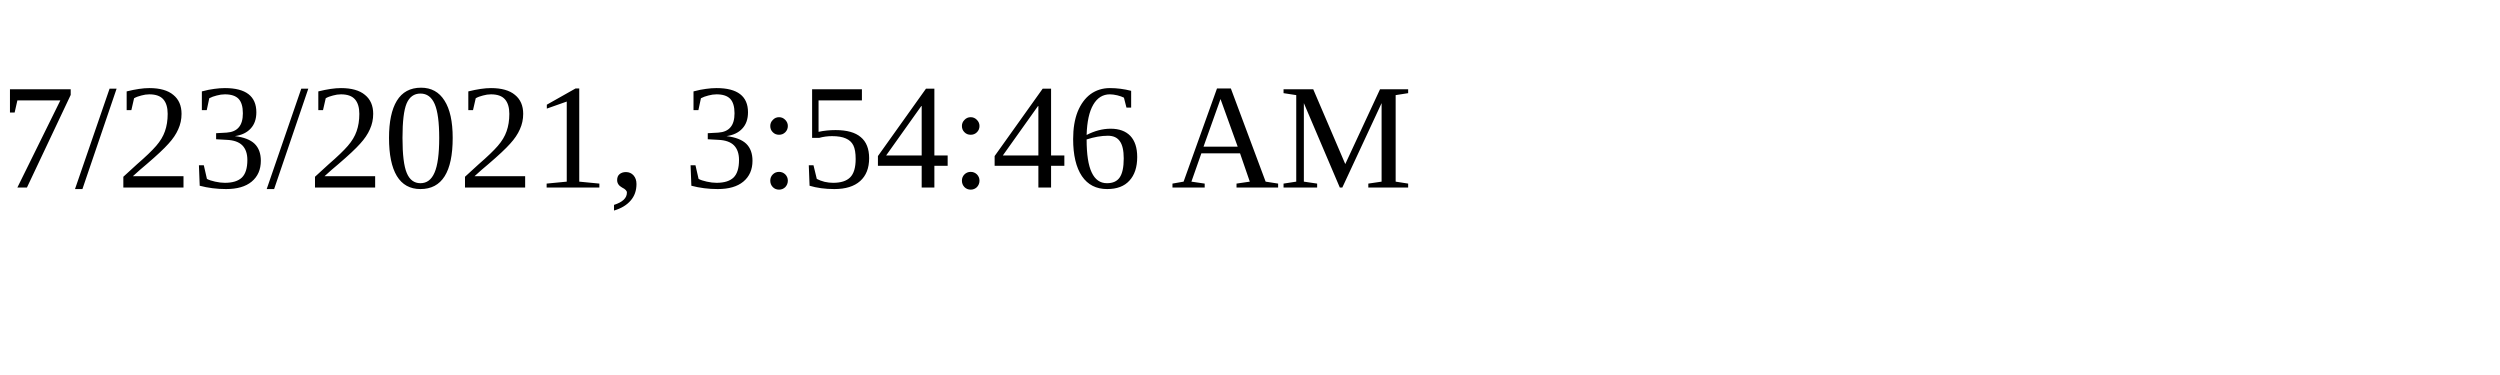
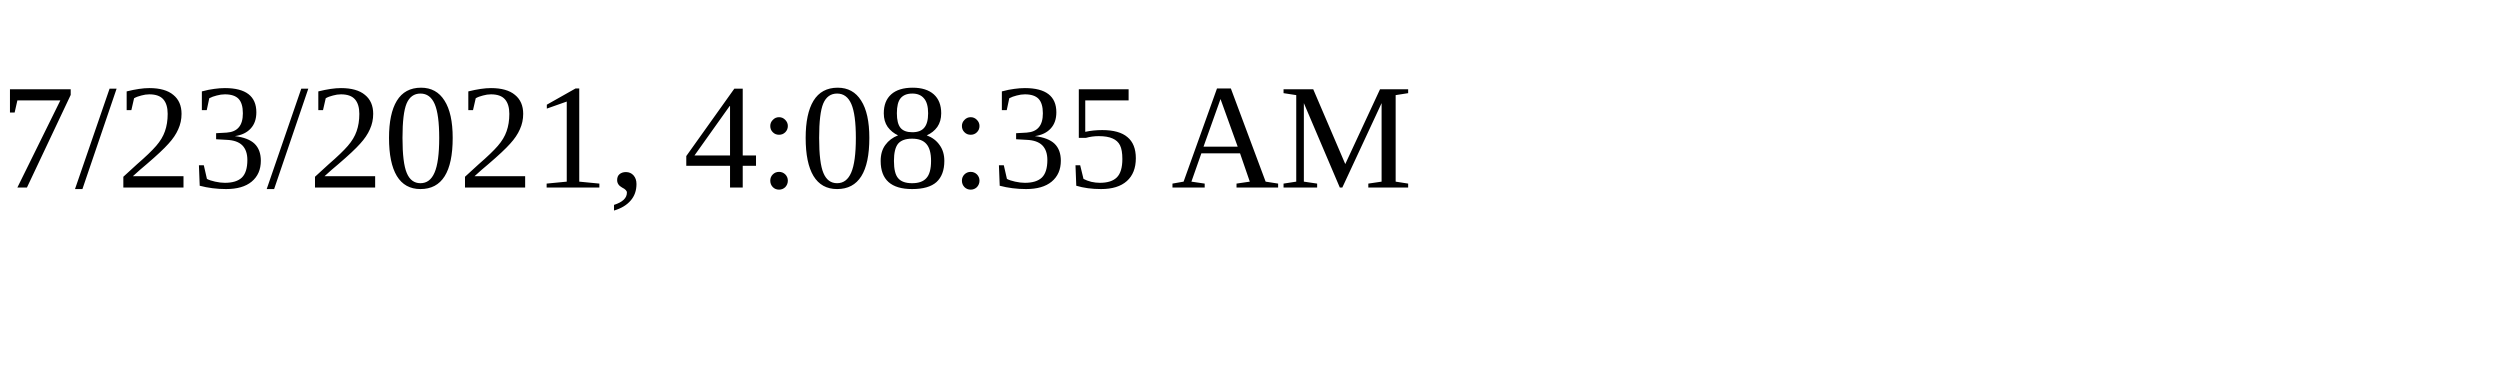
<svg xmlns="http://www.w3.org/2000/svg" height="30" width="200">
-   <text x="0" y="15">7/23/2021, 3:54:46 AM</text>
+   <text x="0" y="15">7/23/2021, 4:08:35 AM</text>
</svg>
